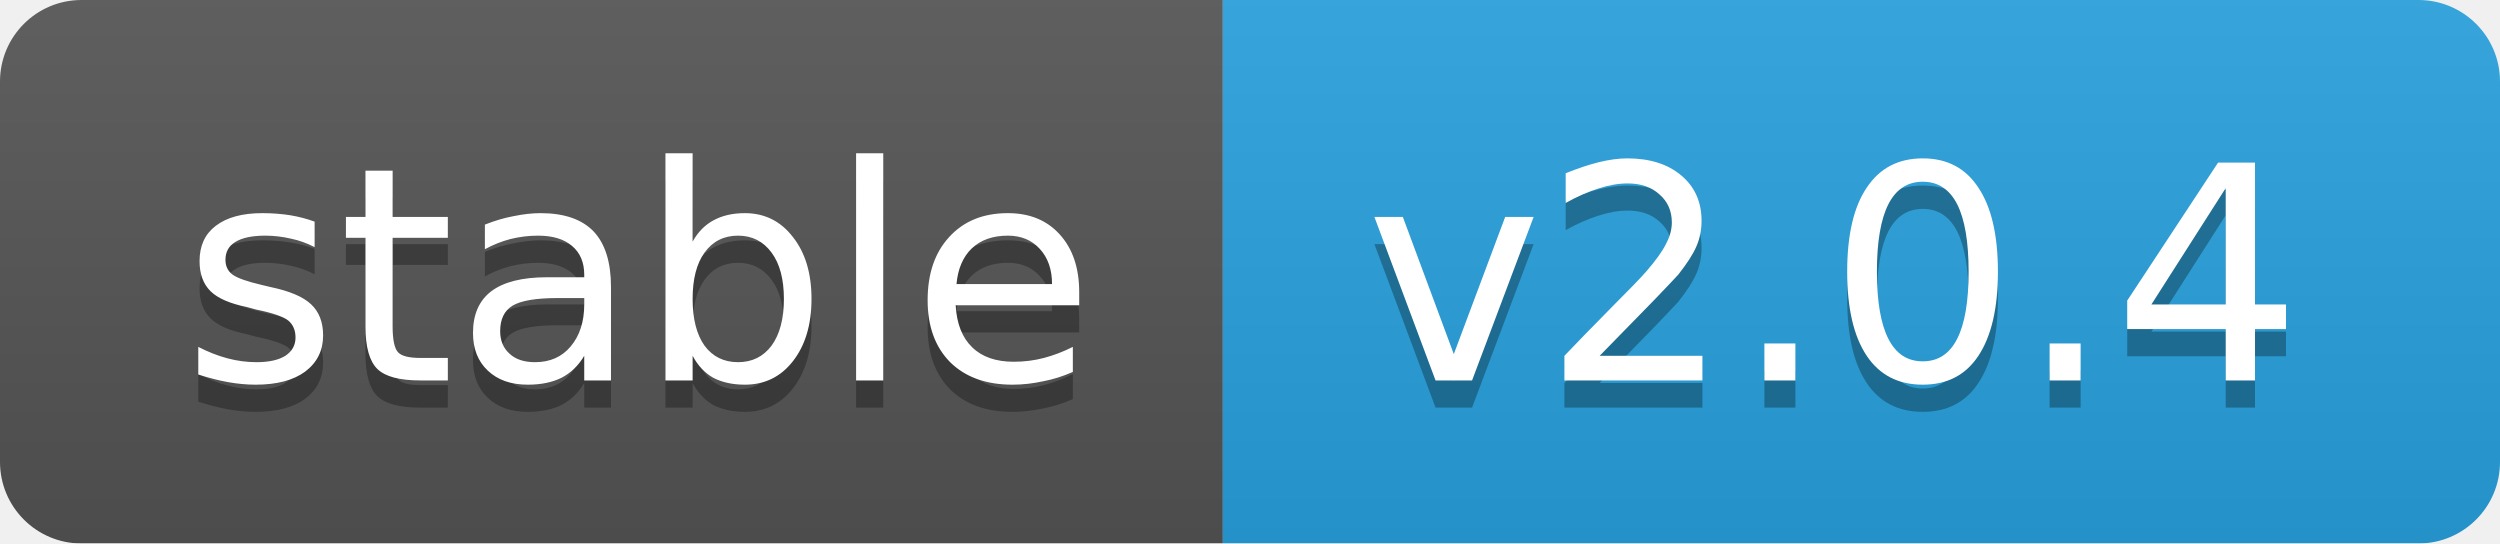
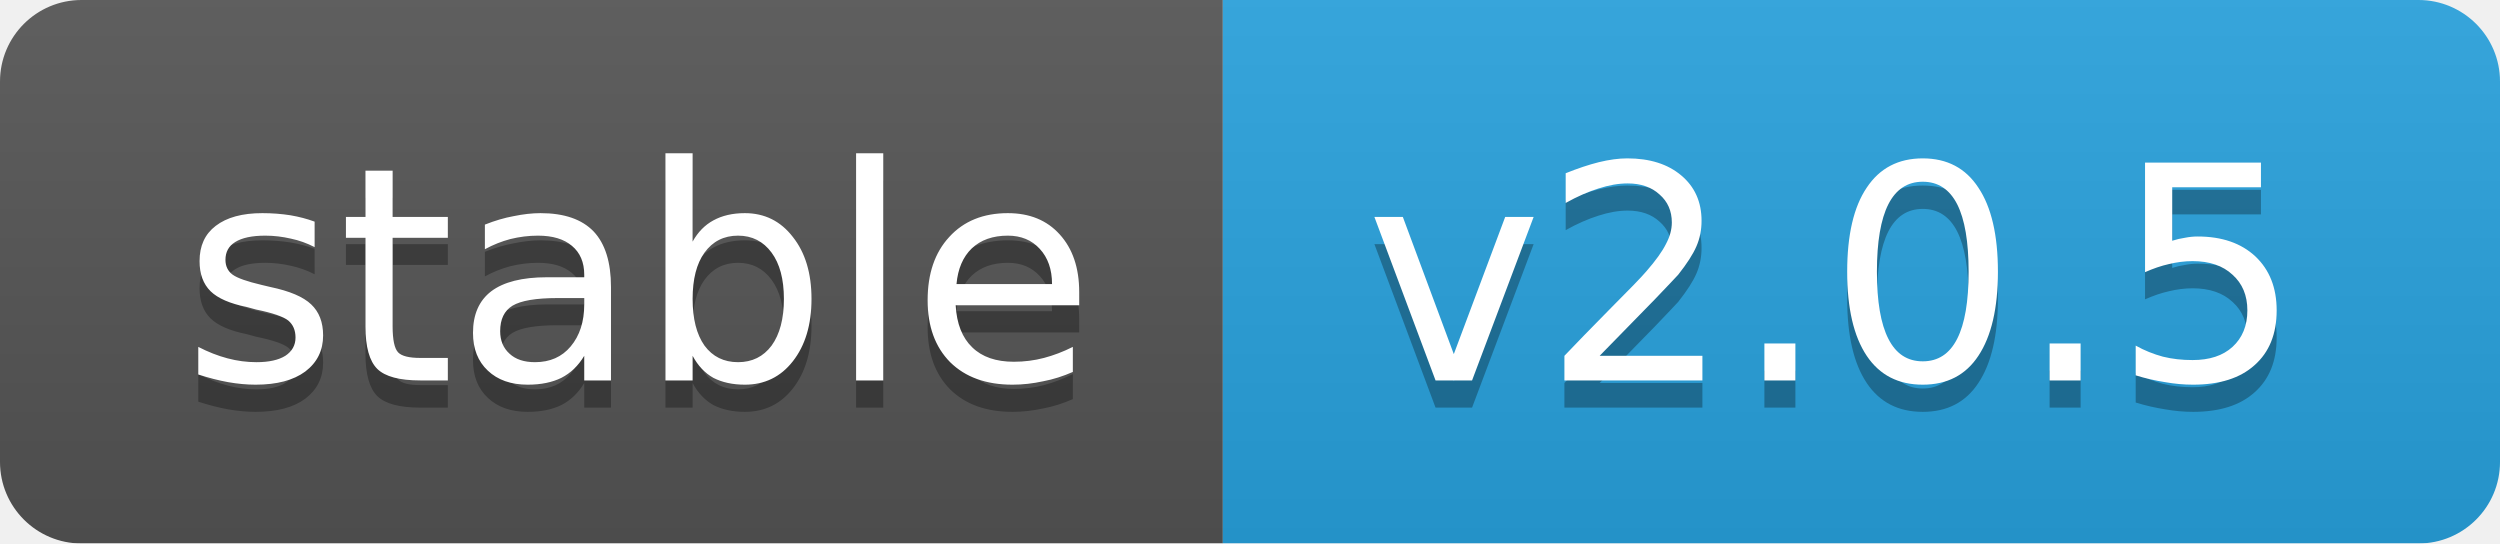
<svg xmlns="http://www.w3.org/2000/svg" width="92" height="20">
  <linearGradient id="b" x2="0" y2="100%">
    <stop offset="0" stop-color="#bbb" stop-opacity=".1" />
    <stop offset="1" stop-opacity=".1" />
  </linearGradient>
  <mask id="a">
    <rect width="92" height="20" rx="3" fill="#fff" />
  </mask>
  <g mask="url(#a)">
    <rect width="45" height="20" fill="#555" />
    <rect x="45" width="47" height="20" fill="#28a3df" />
    <rect width="92" height="20" fill="url(#b)" />
  </g>
  <g fill="#fff" text-anchor="middle" font-family="DejaVu Sans,Verdana,Geneva,sans-serif" font-size="11">
    <text x="23.5" y="15" fill="#010101" fill-opacity=".3">stable</text>
    <text x="23.5" y="14">stable</text>
-     <text x="67.5" y="15" fill="#010101" fill-opacity=".3">v2.0.4</text>
-     <text x="67.5" y="14">v2.0.4</text>
+     <text x="67.5" y="15" fill="#010101" fill-opacity=".3">v2.0.5</text>
+     <text x="67.5" y="14">v2.0.5</text>
  </g>
</svg>
